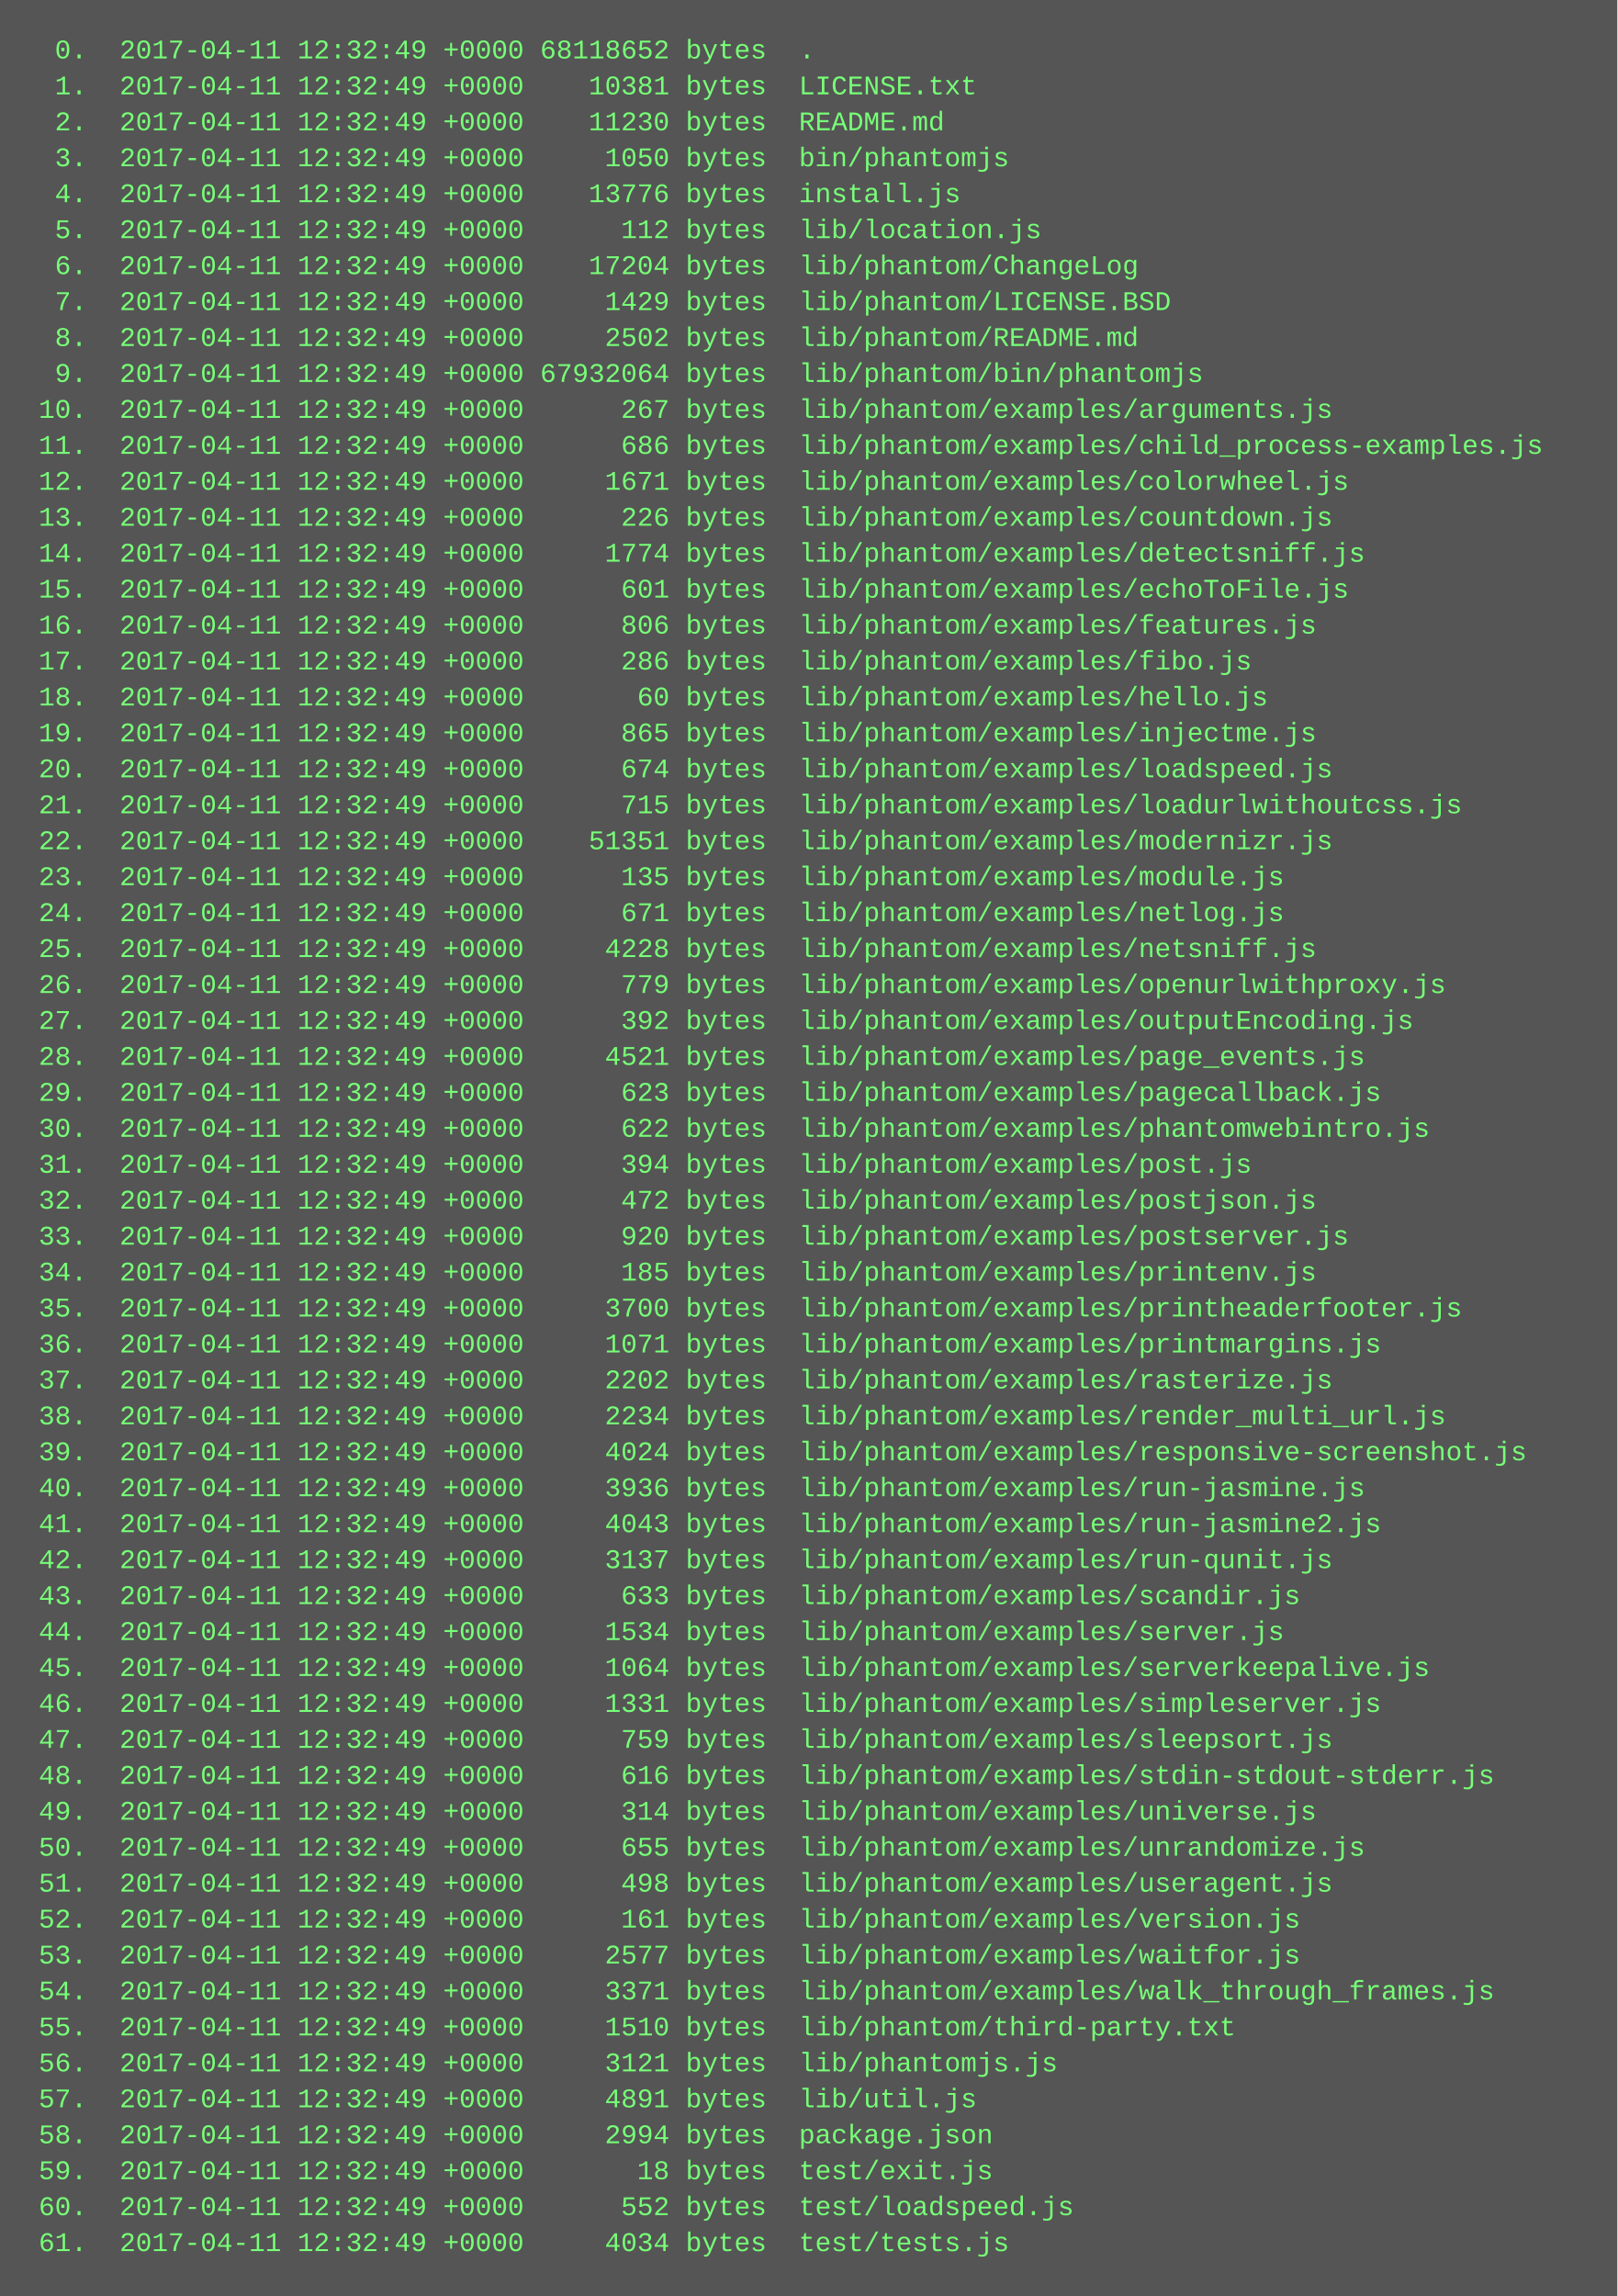
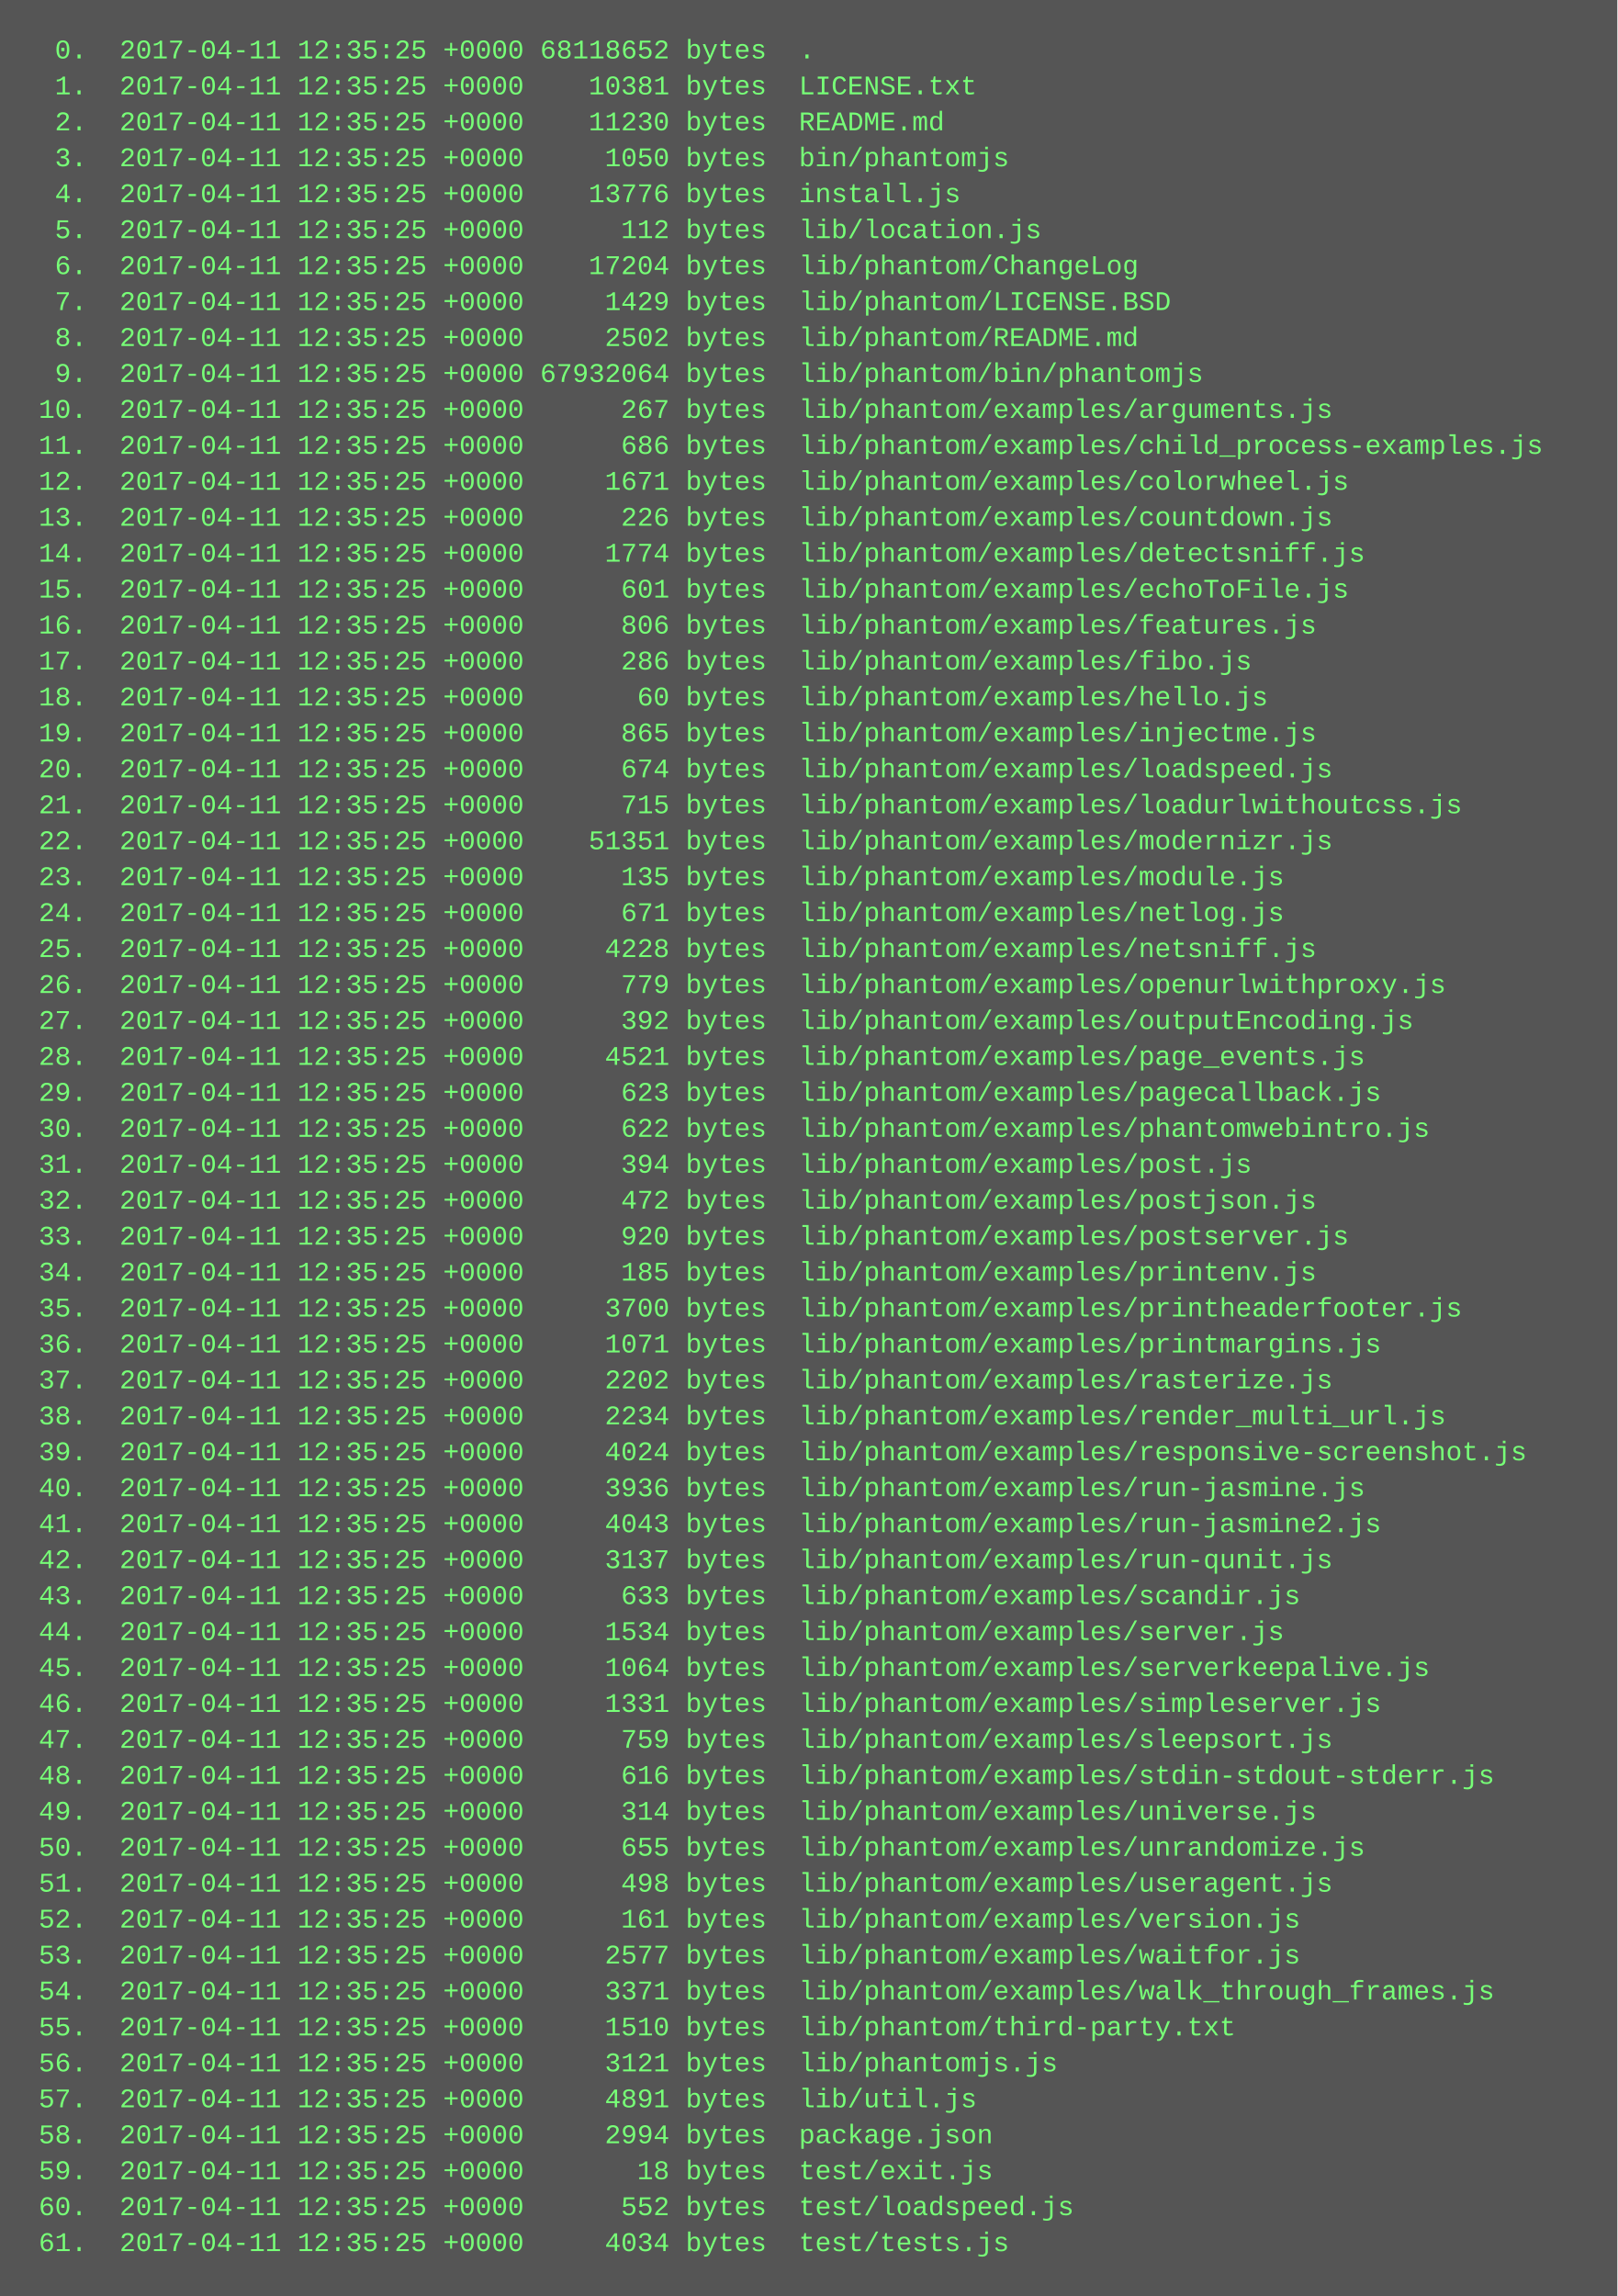
<svg xmlns="http://www.w3.org/2000/svg" height="1022" width="720">
  <rect height="1022" fill="#555" width="720" />
  <text fill="#7f7" font-family="Courier New" font-size="12" xml:space="preserve">
-     <tspan x="10" y="26">  0.  2017-04-11 12:32:49 +0000 68118652 bytes  .</tspan>
-     <tspan x="10" y="42">  1.  2017-04-11 12:32:49 +0000    10381 bytes  LICENSE.txt</tspan>
-     <tspan x="10" y="58">  2.  2017-04-11 12:32:49 +0000    11230 bytes  README.md</tspan>
-     <tspan x="10" y="74">  3.  2017-04-11 12:32:49 +0000     1050 bytes  bin/phantomjs</tspan>
-     <tspan x="10" y="90">  4.  2017-04-11 12:32:49 +0000    13776 bytes  install.js</tspan>
-     <tspan x="10" y="106">  5.  2017-04-11 12:32:49 +0000      112 bytes  lib/location.js</tspan>
-     <tspan x="10" y="122">  6.  2017-04-11 12:32:49 +0000    17204 bytes  lib/phantom/ChangeLog</tspan>
-     <tspan x="10" y="138">  7.  2017-04-11 12:32:49 +0000     1429 bytes  lib/phantom/LICENSE.BSD</tspan>
-     <tspan x="10" y="154">  8.  2017-04-11 12:32:49 +0000     2502 bytes  lib/phantom/README.md</tspan>
-     <tspan x="10" y="170">  9.  2017-04-11 12:32:49 +0000 67932064 bytes  lib/phantom/bin/phantomjs</tspan>
-     <tspan x="10" y="186"> 10.  2017-04-11 12:32:49 +0000      267 bytes  lib/phantom/examples/arguments.js</tspan>
-     <tspan x="10" y="202"> 11.  2017-04-11 12:32:49 +0000      686 bytes  lib/phantom/examples/child_process-examples.js</tspan>
-     <tspan x="10" y="218"> 12.  2017-04-11 12:32:49 +0000     1671 bytes  lib/phantom/examples/colorwheel.js</tspan>
-     <tspan x="10" y="234"> 13.  2017-04-11 12:32:49 +0000      226 bytes  lib/phantom/examples/countdown.js</tspan>
-     <tspan x="10" y="250"> 14.  2017-04-11 12:32:49 +0000     1774 bytes  lib/phantom/examples/detectsniff.js</tspan>
-     <tspan x="10" y="266"> 15.  2017-04-11 12:32:49 +0000      601 bytes  lib/phantom/examples/echoToFile.js</tspan>
-     <tspan x="10" y="282"> 16.  2017-04-11 12:32:49 +0000      806 bytes  lib/phantom/examples/features.js</tspan>
-     <tspan x="10" y="298"> 17.  2017-04-11 12:32:49 +0000      286 bytes  lib/phantom/examples/fibo.js</tspan>
-     <tspan x="10" y="314"> 18.  2017-04-11 12:32:49 +0000       60 bytes  lib/phantom/examples/hello.js</tspan>
-     <tspan x="10" y="330"> 19.  2017-04-11 12:32:49 +0000      865 bytes  lib/phantom/examples/injectme.js</tspan>
-     <tspan x="10" y="346"> 20.  2017-04-11 12:32:49 +0000      674 bytes  lib/phantom/examples/loadspeed.js</tspan>
-     <tspan x="10" y="362"> 21.  2017-04-11 12:32:49 +0000      715 bytes  lib/phantom/examples/loadurlwithoutcss.js</tspan>
-     <tspan x="10" y="378"> 22.  2017-04-11 12:32:49 +0000    51351 bytes  lib/phantom/examples/modernizr.js</tspan>
-     <tspan x="10" y="394"> 23.  2017-04-11 12:32:49 +0000      135 bytes  lib/phantom/examples/module.js</tspan>
-     <tspan x="10" y="410"> 24.  2017-04-11 12:32:49 +0000      671 bytes  lib/phantom/examples/netlog.js</tspan>
-     <tspan x="10" y="426"> 25.  2017-04-11 12:32:49 +0000     4228 bytes  lib/phantom/examples/netsniff.js</tspan>
-     <tspan x="10" y="442"> 26.  2017-04-11 12:32:49 +0000      779 bytes  lib/phantom/examples/openurlwithproxy.js</tspan>
-     <tspan x="10" y="458"> 27.  2017-04-11 12:32:49 +0000      392 bytes  lib/phantom/examples/outputEncoding.js</tspan>
-     <tspan x="10" y="474"> 28.  2017-04-11 12:32:49 +0000     4521 bytes  lib/phantom/examples/page_events.js</tspan>
-     <tspan x="10" y="490"> 29.  2017-04-11 12:32:49 +0000      623 bytes  lib/phantom/examples/pagecallback.js</tspan>
-     <tspan x="10" y="506"> 30.  2017-04-11 12:32:49 +0000      622 bytes  lib/phantom/examples/phantomwebintro.js</tspan>
-     <tspan x="10" y="522"> 31.  2017-04-11 12:32:49 +0000      394 bytes  lib/phantom/examples/post.js</tspan>
-     <tspan x="10" y="538"> 32.  2017-04-11 12:32:49 +0000      472 bytes  lib/phantom/examples/postjson.js</tspan>
-     <tspan x="10" y="554"> 33.  2017-04-11 12:32:49 +0000      920 bytes  lib/phantom/examples/postserver.js</tspan>
-     <tspan x="10" y="570"> 34.  2017-04-11 12:32:49 +0000      185 bytes  lib/phantom/examples/printenv.js</tspan>
-     <tspan x="10" y="586"> 35.  2017-04-11 12:32:49 +0000     3700 bytes  lib/phantom/examples/printheaderfooter.js</tspan>
-     <tspan x="10" y="602"> 36.  2017-04-11 12:32:49 +0000     1071 bytes  lib/phantom/examples/printmargins.js</tspan>
-     <tspan x="10" y="618"> 37.  2017-04-11 12:32:49 +0000     2202 bytes  lib/phantom/examples/rasterize.js</tspan>
-     <tspan x="10" y="634"> 38.  2017-04-11 12:32:49 +0000     2234 bytes  lib/phantom/examples/render_multi_url.js</tspan>
-     <tspan x="10" y="650"> 39.  2017-04-11 12:32:49 +0000     4024 bytes  lib/phantom/examples/responsive-screenshot.js</tspan>
-     <tspan x="10" y="666"> 40.  2017-04-11 12:32:49 +0000     3936 bytes  lib/phantom/examples/run-jasmine.js</tspan>
-     <tspan x="10" y="682"> 41.  2017-04-11 12:32:49 +0000     4043 bytes  lib/phantom/examples/run-jasmine2.js</tspan>
-     <tspan x="10" y="698"> 42.  2017-04-11 12:32:49 +0000     3137 bytes  lib/phantom/examples/run-qunit.js</tspan>
-     <tspan x="10" y="714"> 43.  2017-04-11 12:32:49 +0000      633 bytes  lib/phantom/examples/scandir.js</tspan>
-     <tspan x="10" y="730"> 44.  2017-04-11 12:32:49 +0000     1534 bytes  lib/phantom/examples/server.js</tspan>
-     <tspan x="10" y="746"> 45.  2017-04-11 12:32:49 +0000     1064 bytes  lib/phantom/examples/serverkeepalive.js</tspan>
-     <tspan x="10" y="762"> 46.  2017-04-11 12:32:49 +0000     1331 bytes  lib/phantom/examples/simpleserver.js</tspan>
-     <tspan x="10" y="778"> 47.  2017-04-11 12:32:49 +0000      759 bytes  lib/phantom/examples/sleepsort.js</tspan>
-     <tspan x="10" y="794"> 48.  2017-04-11 12:32:49 +0000      616 bytes  lib/phantom/examples/stdin-stdout-stderr.js</tspan>
-     <tspan x="10" y="810"> 49.  2017-04-11 12:32:49 +0000      314 bytes  lib/phantom/examples/universe.js</tspan>
-     <tspan x="10" y="826"> 50.  2017-04-11 12:32:49 +0000      655 bytes  lib/phantom/examples/unrandomize.js</tspan>
-     <tspan x="10" y="842"> 51.  2017-04-11 12:32:49 +0000      498 bytes  lib/phantom/examples/useragent.js</tspan>
-     <tspan x="10" y="858"> 52.  2017-04-11 12:32:49 +0000      161 bytes  lib/phantom/examples/version.js</tspan>
-     <tspan x="10" y="874"> 53.  2017-04-11 12:32:49 +0000     2577 bytes  lib/phantom/examples/waitfor.js</tspan>
-     <tspan x="10" y="890"> 54.  2017-04-11 12:32:49 +0000     3371 bytes  lib/phantom/examples/walk_through_frames.js</tspan>
-     <tspan x="10" y="906"> 55.  2017-04-11 12:32:49 +0000     1510 bytes  lib/phantom/third-party.txt</tspan>
-     <tspan x="10" y="922"> 56.  2017-04-11 12:32:49 +0000     3121 bytes  lib/phantomjs.js</tspan>
-     <tspan x="10" y="938"> 57.  2017-04-11 12:32:49 +0000     4891 bytes  lib/util.js</tspan>
-     <tspan x="10" y="954"> 58.  2017-04-11 12:32:49 +0000     2994 bytes  package.json</tspan>
-     <tspan x="10" y="970"> 59.  2017-04-11 12:32:49 +0000       18 bytes  test/exit.js</tspan>
-     <tspan x="10" y="986"> 60.  2017-04-11 12:32:49 +0000      552 bytes  test/loadspeed.js</tspan>
-     <tspan x="10" y="1002"> 61.  2017-04-11 12:32:49 +0000     4034 bytes  test/tests.js</tspan>
+     <tspan x="10" y="26">  0.  2017-04-11 12:35:25 +0000 68118652 bytes  .</tspan>
+     <tspan x="10" y="42">  1.  2017-04-11 12:35:25 +0000    10381 bytes  LICENSE.txt</tspan>
+     <tspan x="10" y="58">  2.  2017-04-11 12:35:25 +0000    11230 bytes  README.md</tspan>
+     <tspan x="10" y="74">  3.  2017-04-11 12:35:25 +0000     1050 bytes  bin/phantomjs</tspan>
+     <tspan x="10" y="90">  4.  2017-04-11 12:35:25 +0000    13776 bytes  install.js</tspan>
+     <tspan x="10" y="106">  5.  2017-04-11 12:35:25 +0000      112 bytes  lib/location.js</tspan>
+     <tspan x="10" y="122">  6.  2017-04-11 12:35:25 +0000    17204 bytes  lib/phantom/ChangeLog</tspan>
+     <tspan x="10" y="138">  7.  2017-04-11 12:35:25 +0000     1429 bytes  lib/phantom/LICENSE.BSD</tspan>
+     <tspan x="10" y="154">  8.  2017-04-11 12:35:25 +0000     2502 bytes  lib/phantom/README.md</tspan>
+     <tspan x="10" y="170">  9.  2017-04-11 12:35:25 +0000 67932064 bytes  lib/phantom/bin/phantomjs</tspan>
+     <tspan x="10" y="186"> 10.  2017-04-11 12:35:25 +0000      267 bytes  lib/phantom/examples/arguments.js</tspan>
+     <tspan x="10" y="202"> 11.  2017-04-11 12:35:25 +0000      686 bytes  lib/phantom/examples/child_process-examples.js</tspan>
+     <tspan x="10" y="218"> 12.  2017-04-11 12:35:25 +0000     1671 bytes  lib/phantom/examples/colorwheel.js</tspan>
+     <tspan x="10" y="234"> 13.  2017-04-11 12:35:25 +0000      226 bytes  lib/phantom/examples/countdown.js</tspan>
+     <tspan x="10" y="250"> 14.  2017-04-11 12:35:25 +0000     1774 bytes  lib/phantom/examples/detectsniff.js</tspan>
+     <tspan x="10" y="266"> 15.  2017-04-11 12:35:25 +0000      601 bytes  lib/phantom/examples/echoToFile.js</tspan>
+     <tspan x="10" y="282"> 16.  2017-04-11 12:35:25 +0000      806 bytes  lib/phantom/examples/features.js</tspan>
+     <tspan x="10" y="298"> 17.  2017-04-11 12:35:25 +0000      286 bytes  lib/phantom/examples/fibo.js</tspan>
+     <tspan x="10" y="314"> 18.  2017-04-11 12:35:25 +0000       60 bytes  lib/phantom/examples/hello.js</tspan>
+     <tspan x="10" y="330"> 19.  2017-04-11 12:35:25 +0000      865 bytes  lib/phantom/examples/injectme.js</tspan>
+     <tspan x="10" y="346"> 20.  2017-04-11 12:35:25 +0000      674 bytes  lib/phantom/examples/loadspeed.js</tspan>
+     <tspan x="10" y="362"> 21.  2017-04-11 12:35:25 +0000      715 bytes  lib/phantom/examples/loadurlwithoutcss.js</tspan>
+     <tspan x="10" y="378"> 22.  2017-04-11 12:35:25 +0000    51351 bytes  lib/phantom/examples/modernizr.js</tspan>
+     <tspan x="10" y="394"> 23.  2017-04-11 12:35:25 +0000      135 bytes  lib/phantom/examples/module.js</tspan>
+     <tspan x="10" y="410"> 24.  2017-04-11 12:35:25 +0000      671 bytes  lib/phantom/examples/netlog.js</tspan>
+     <tspan x="10" y="426"> 25.  2017-04-11 12:35:25 +0000     4228 bytes  lib/phantom/examples/netsniff.js</tspan>
+     <tspan x="10" y="442"> 26.  2017-04-11 12:35:25 +0000      779 bytes  lib/phantom/examples/openurlwithproxy.js</tspan>
+     <tspan x="10" y="458"> 27.  2017-04-11 12:35:25 +0000      392 bytes  lib/phantom/examples/outputEncoding.js</tspan>
+     <tspan x="10" y="474"> 28.  2017-04-11 12:35:25 +0000     4521 bytes  lib/phantom/examples/page_events.js</tspan>
+     <tspan x="10" y="490"> 29.  2017-04-11 12:35:25 +0000      623 bytes  lib/phantom/examples/pagecallback.js</tspan>
+     <tspan x="10" y="506"> 30.  2017-04-11 12:35:25 +0000      622 bytes  lib/phantom/examples/phantomwebintro.js</tspan>
+     <tspan x="10" y="522"> 31.  2017-04-11 12:35:25 +0000      394 bytes  lib/phantom/examples/post.js</tspan>
+     <tspan x="10" y="538"> 32.  2017-04-11 12:35:25 +0000      472 bytes  lib/phantom/examples/postjson.js</tspan>
+     <tspan x="10" y="554"> 33.  2017-04-11 12:35:25 +0000      920 bytes  lib/phantom/examples/postserver.js</tspan>
+     <tspan x="10" y="570"> 34.  2017-04-11 12:35:25 +0000      185 bytes  lib/phantom/examples/printenv.js</tspan>
+     <tspan x="10" y="586"> 35.  2017-04-11 12:35:25 +0000     3700 bytes  lib/phantom/examples/printheaderfooter.js</tspan>
+     <tspan x="10" y="602"> 36.  2017-04-11 12:35:25 +0000     1071 bytes  lib/phantom/examples/printmargins.js</tspan>
+     <tspan x="10" y="618"> 37.  2017-04-11 12:35:25 +0000     2202 bytes  lib/phantom/examples/rasterize.js</tspan>
+     <tspan x="10" y="634"> 38.  2017-04-11 12:35:25 +0000     2234 bytes  lib/phantom/examples/render_multi_url.js</tspan>
+     <tspan x="10" y="650"> 39.  2017-04-11 12:35:25 +0000     4024 bytes  lib/phantom/examples/responsive-screenshot.js</tspan>
+     <tspan x="10" y="666"> 40.  2017-04-11 12:35:25 +0000     3936 bytes  lib/phantom/examples/run-jasmine.js</tspan>
+     <tspan x="10" y="682"> 41.  2017-04-11 12:35:25 +0000     4043 bytes  lib/phantom/examples/run-jasmine2.js</tspan>
+     <tspan x="10" y="698"> 42.  2017-04-11 12:35:25 +0000     3137 bytes  lib/phantom/examples/run-qunit.js</tspan>
+     <tspan x="10" y="714"> 43.  2017-04-11 12:35:25 +0000      633 bytes  lib/phantom/examples/scandir.js</tspan>
+     <tspan x="10" y="730"> 44.  2017-04-11 12:35:25 +0000     1534 bytes  lib/phantom/examples/server.js</tspan>
+     <tspan x="10" y="746"> 45.  2017-04-11 12:35:25 +0000     1064 bytes  lib/phantom/examples/serverkeepalive.js</tspan>
+     <tspan x="10" y="762"> 46.  2017-04-11 12:35:25 +0000     1331 bytes  lib/phantom/examples/simpleserver.js</tspan>
+     <tspan x="10" y="778"> 47.  2017-04-11 12:35:25 +0000      759 bytes  lib/phantom/examples/sleepsort.js</tspan>
+     <tspan x="10" y="794"> 48.  2017-04-11 12:35:25 +0000      616 bytes  lib/phantom/examples/stdin-stdout-stderr.js</tspan>
+     <tspan x="10" y="810"> 49.  2017-04-11 12:35:25 +0000      314 bytes  lib/phantom/examples/universe.js</tspan>
+     <tspan x="10" y="826"> 50.  2017-04-11 12:35:25 +0000      655 bytes  lib/phantom/examples/unrandomize.js</tspan>
+     <tspan x="10" y="842"> 51.  2017-04-11 12:35:25 +0000      498 bytes  lib/phantom/examples/useragent.js</tspan>
+     <tspan x="10" y="858"> 52.  2017-04-11 12:35:25 +0000      161 bytes  lib/phantom/examples/version.js</tspan>
+     <tspan x="10" y="874"> 53.  2017-04-11 12:35:25 +0000     2577 bytes  lib/phantom/examples/waitfor.js</tspan>
+     <tspan x="10" y="890"> 54.  2017-04-11 12:35:25 +0000     3371 bytes  lib/phantom/examples/walk_through_frames.js</tspan>
+     <tspan x="10" y="906"> 55.  2017-04-11 12:35:25 +0000     1510 bytes  lib/phantom/third-party.txt</tspan>
+     <tspan x="10" y="922"> 56.  2017-04-11 12:35:25 +0000     3121 bytes  lib/phantomjs.js</tspan>
+     <tspan x="10" y="938"> 57.  2017-04-11 12:35:25 +0000     4891 bytes  lib/util.js</tspan>
+     <tspan x="10" y="954"> 58.  2017-04-11 12:35:25 +0000     2994 bytes  package.json</tspan>
+     <tspan x="10" y="970"> 59.  2017-04-11 12:35:25 +0000       18 bytes  test/exit.js</tspan>
+     <tspan x="10" y="986"> 60.  2017-04-11 12:35:25 +0000      552 bytes  test/loadspeed.js</tspan>
+     <tspan x="10" y="1002"> 61.  2017-04-11 12:35:25 +0000     4034 bytes  test/tests.js</tspan>
  </text>
</svg>
